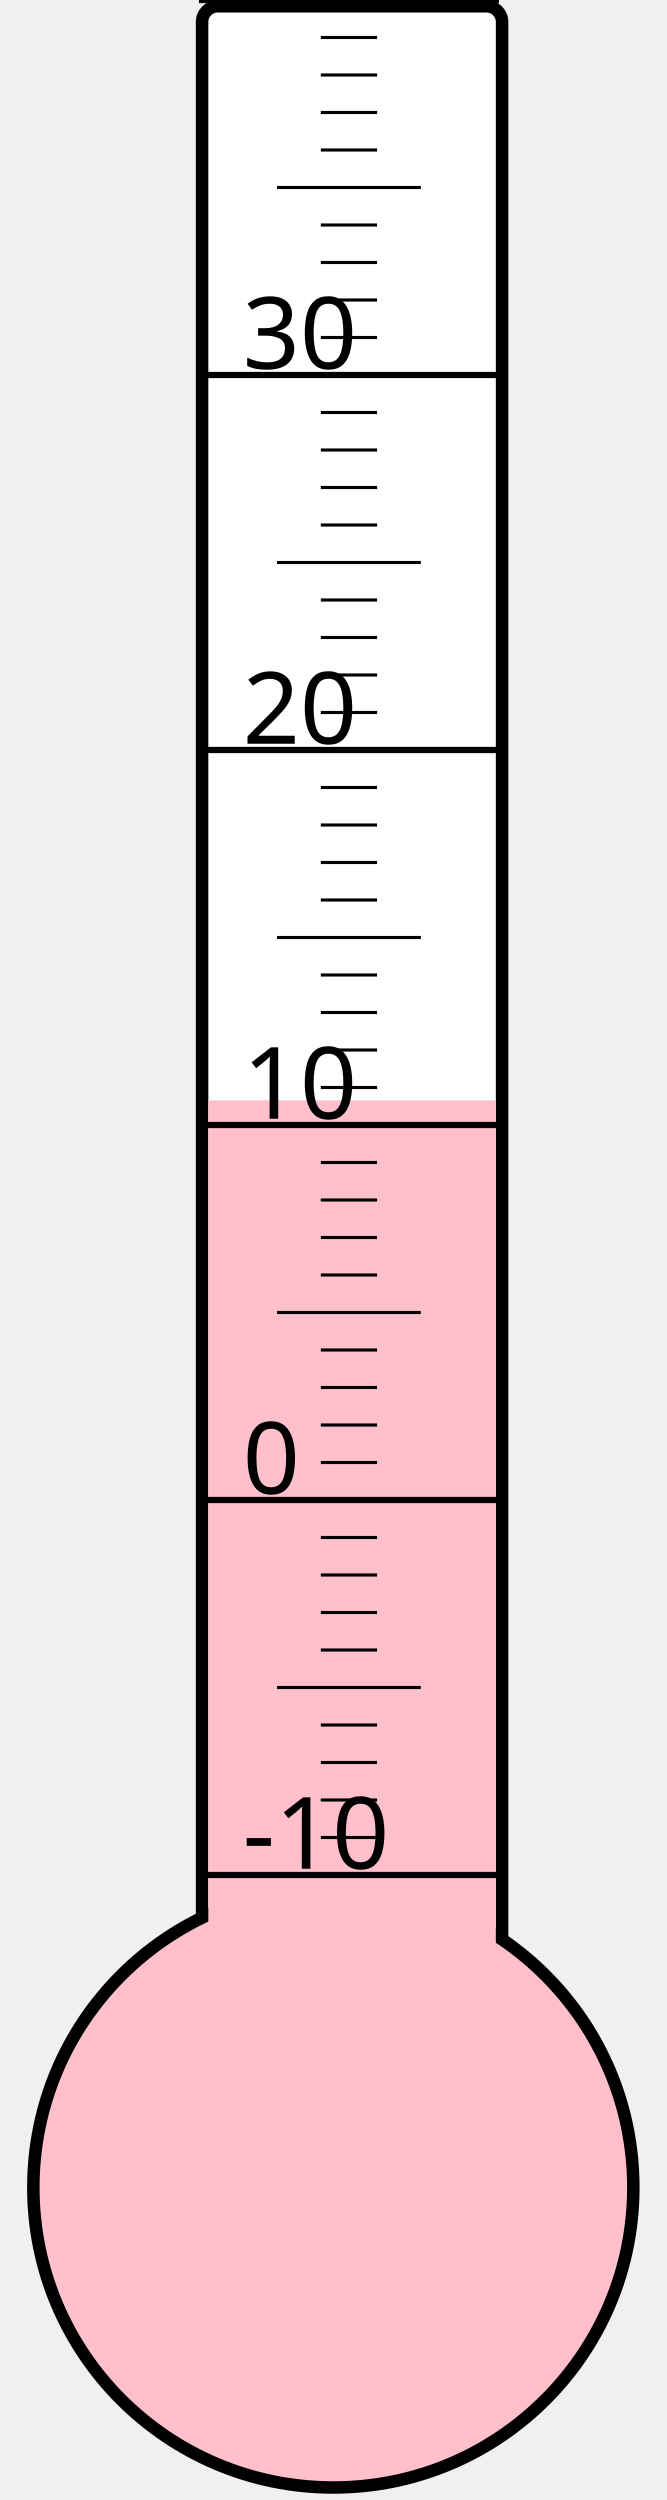
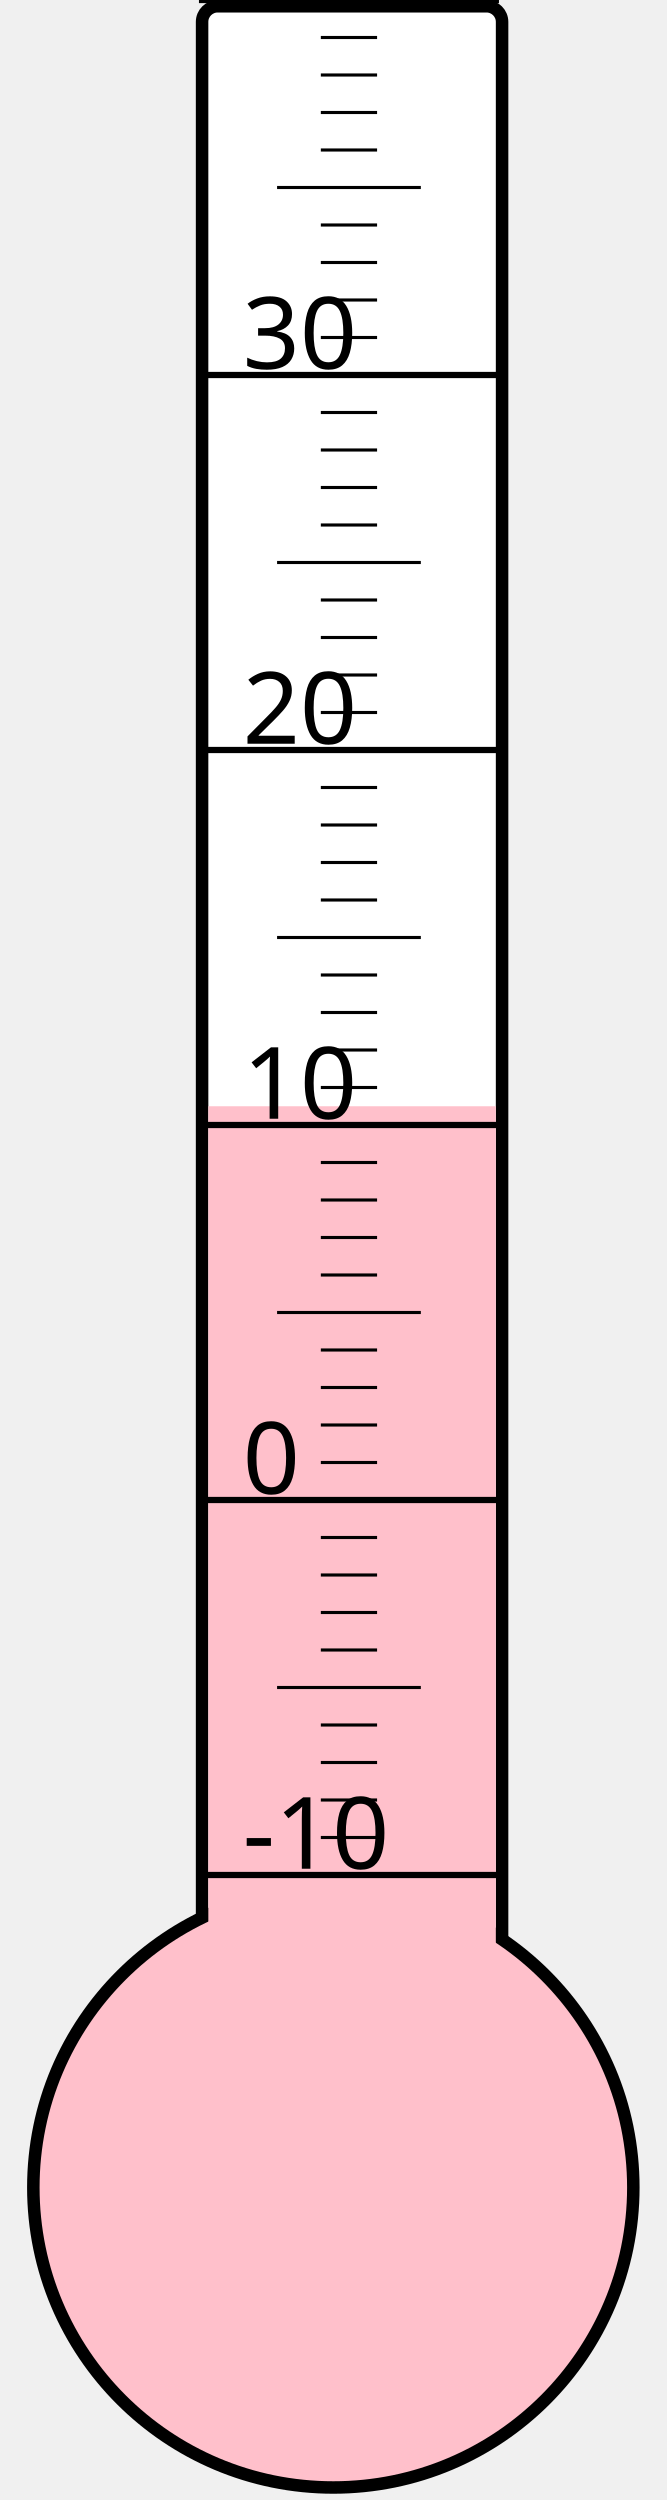
<svg xmlns="http://www.w3.org/2000/svg" width="40px" height="150px" viewBox="0 0 200 800">
  <rect width="200" height="800" x="0" y="0" style="fill: #ffffeb; fill-opacity: 0;" />
  <rect width="96" height="680" x="58" y="2" rx="5" ry="5" style="fill: white; fill-opacity: 1; stroke: black; stroke-width: 4;" />
  <circle cx="100" cy="700" r="96" style="fill: pink; stroke: black; stroke-width: 4;" />
-   <rect width="92" height="347.875" x="60" y="352.125" style="fill: pink; fill-opacity: 1; stroke-width: 0;" />
+   <rect width="92" height="346.0" x="60" y="354.0" style="fill: pink; fill-opacity: 1; stroke-width: 0;" />
  <text x="71" y="598" style="font-family: sans-serif; font-size: 24pt;">-10</text>
  <text x="71" y="478" style="font-family: sans-serif; font-size: 24pt;">0</text>
  <text x="71" y="358" style="font-family: sans-serif; font-size: 24pt;">10</text>
  <text x="71" y="238" style="font-family: sans-serif; font-size: 24pt;">20</text>
  <text x="71" y="118" style="font-family: sans-serif; font-size: 24pt;">30</text>
  <g style="stroke: black;">
    <line x1="57" y1="600" x2="153" y2="600" style="stroke-width: 2;" />
    <line x1="96" y1="588" x2="114" y2="588" style="stroke-width: 1;" />
    <line x1="96" y1="576" x2="114" y2="576" style="stroke-width: 1;" />
    <line x1="96" y1="564" x2="114" y2="564" style="stroke-width: 1;" />
    <line x1="96" y1="552" x2="114" y2="552" style="stroke-width: 1;" />
    <line x1="82" y1="540" x2="128" y2="540" style="stroke-width: 1;" />
    <line x1="96" y1="528" x2="114" y2="528" style="stroke-width: 1;" />
    <line x1="96" y1="516" x2="114" y2="516" style="stroke-width: 1;" />
    <line x1="96" y1="504" x2="114" y2="504" style="stroke-width: 1;" />
    <line x1="96" y1="492" x2="114" y2="492" style="stroke-width: 1;" />
    <line x1="57" y1="480" x2="153" y2="480" style="stroke-width: 2;" />
    <line x1="96" y1="468" x2="114" y2="468" style="stroke-width: 1;" />
    <line x1="96" y1="456" x2="114" y2="456" style="stroke-width: 1;" />
    <line x1="96" y1="444" x2="114" y2="444" style="stroke-width: 1;" />
    <line x1="96" y1="432" x2="114" y2="432" style="stroke-width: 1;" />
    <line x1="82" y1="420" x2="128" y2="420" style="stroke-width: 1;" />
    <line x1="96" y1="408" x2="114" y2="408" style="stroke-width: 1;" />
    <line x1="96" y1="396" x2="114" y2="396" style="stroke-width: 1;" />
    <line x1="96" y1="384" x2="114" y2="384" style="stroke-width: 1;" />
    <line x1="96" y1="372" x2="114" y2="372" style="stroke-width: 1;" />
    <line x1="57" y1="360" x2="153" y2="360" style="stroke-width: 2;" />
    <line x1="96" y1="348" x2="114" y2="348" style="stroke-width: 1;" />
    <line x1="96" y1="336" x2="114" y2="336" style="stroke-width: 1;" />
    <line x1="96" y1="324" x2="114" y2="324" style="stroke-width: 1;" />
    <line x1="96" y1="312" x2="114" y2="312" style="stroke-width: 1;" />
    <line x1="82" y1="300" x2="128" y2="300" style="stroke-width: 1;" />
    <line x1="96" y1="288" x2="114" y2="288" style="stroke-width: 1;" />
    <line x1="96" y1="276" x2="114" y2="276" style="stroke-width: 1;" />
    <line x1="96" y1="264" x2="114" y2="264" style="stroke-width: 1;" />
    <line x1="96" y1="252" x2="114" y2="252" style="stroke-width: 1;" />
    <line x1="57" y1="240" x2="153" y2="240" style="stroke-width: 2;" />
    <line x1="96" y1="228" x2="114" y2="228" style="stroke-width: 1;" />
    <line x1="96" y1="216" x2="114" y2="216" style="stroke-width: 1;" />
    <line x1="96" y1="204" x2="114" y2="204" style="stroke-width: 1;" />
    <line x1="96" y1="192" x2="114" y2="192" style="stroke-width: 1;" />
    <line x1="82" y1="180" x2="128" y2="180" style="stroke-width: 1;" />
    <line x1="96" y1="168" x2="114" y2="168" style="stroke-width: 1;" />
    <line x1="96" y1="156" x2="114" y2="156" style="stroke-width: 1;" />
    <line x1="96" y1="144" x2="114" y2="144" style="stroke-width: 1;" />
    <line x1="96" y1="132" x2="114" y2="132" style="stroke-width: 1;" />
    <line x1="57" y1="120" x2="153" y2="120" style="stroke-width: 2;" />
    <line x1="96" y1="108" x2="114" y2="108" style="stroke-width: 1;" />
    <line x1="96" y1="96" x2="114" y2="96" style="stroke-width: 1;" />
    <line x1="96" y1="84" x2="114" y2="84" style="stroke-width: 1;" />
    <line x1="96" y1="72" x2="114" y2="72" style="stroke-width: 1;" />
    <line x1="82" y1="60" x2="128" y2="60" style="stroke-width: 1;" />
    <line x1="96" y1="48" x2="114" y2="48" style="stroke-width: 1;" />
    <line x1="96" y1="36" x2="114" y2="36" style="stroke-width: 1;" />
    <line x1="96" y1="24" x2="114" y2="24" style="stroke-width: 1;" />
    <line x1="96" y1="12" x2="114" y2="12" style="stroke-width: 1;" />
    <line x1="57" y1="0" x2="153" y2="0" style="stroke-width: 2;" />
  </g>
</svg>
